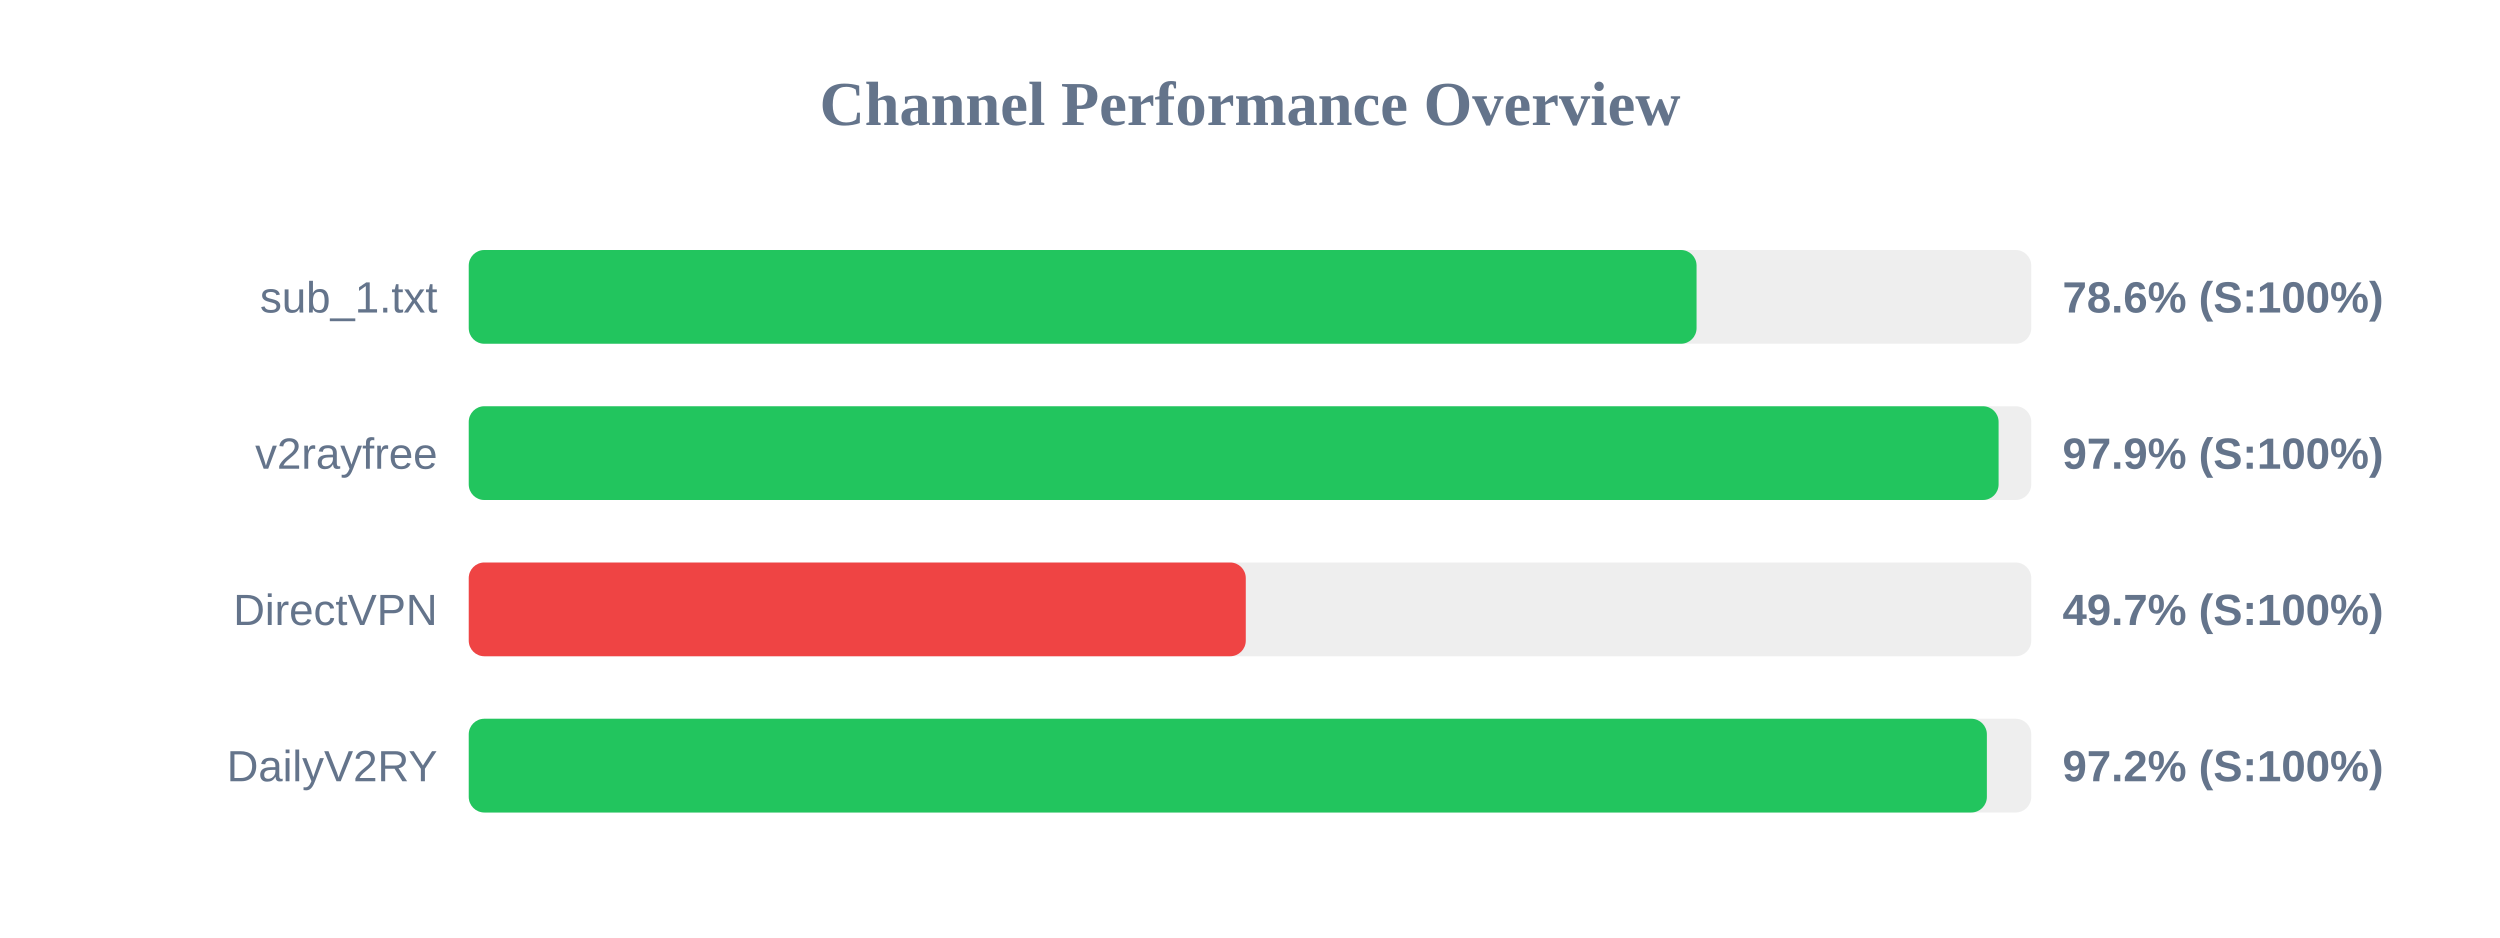
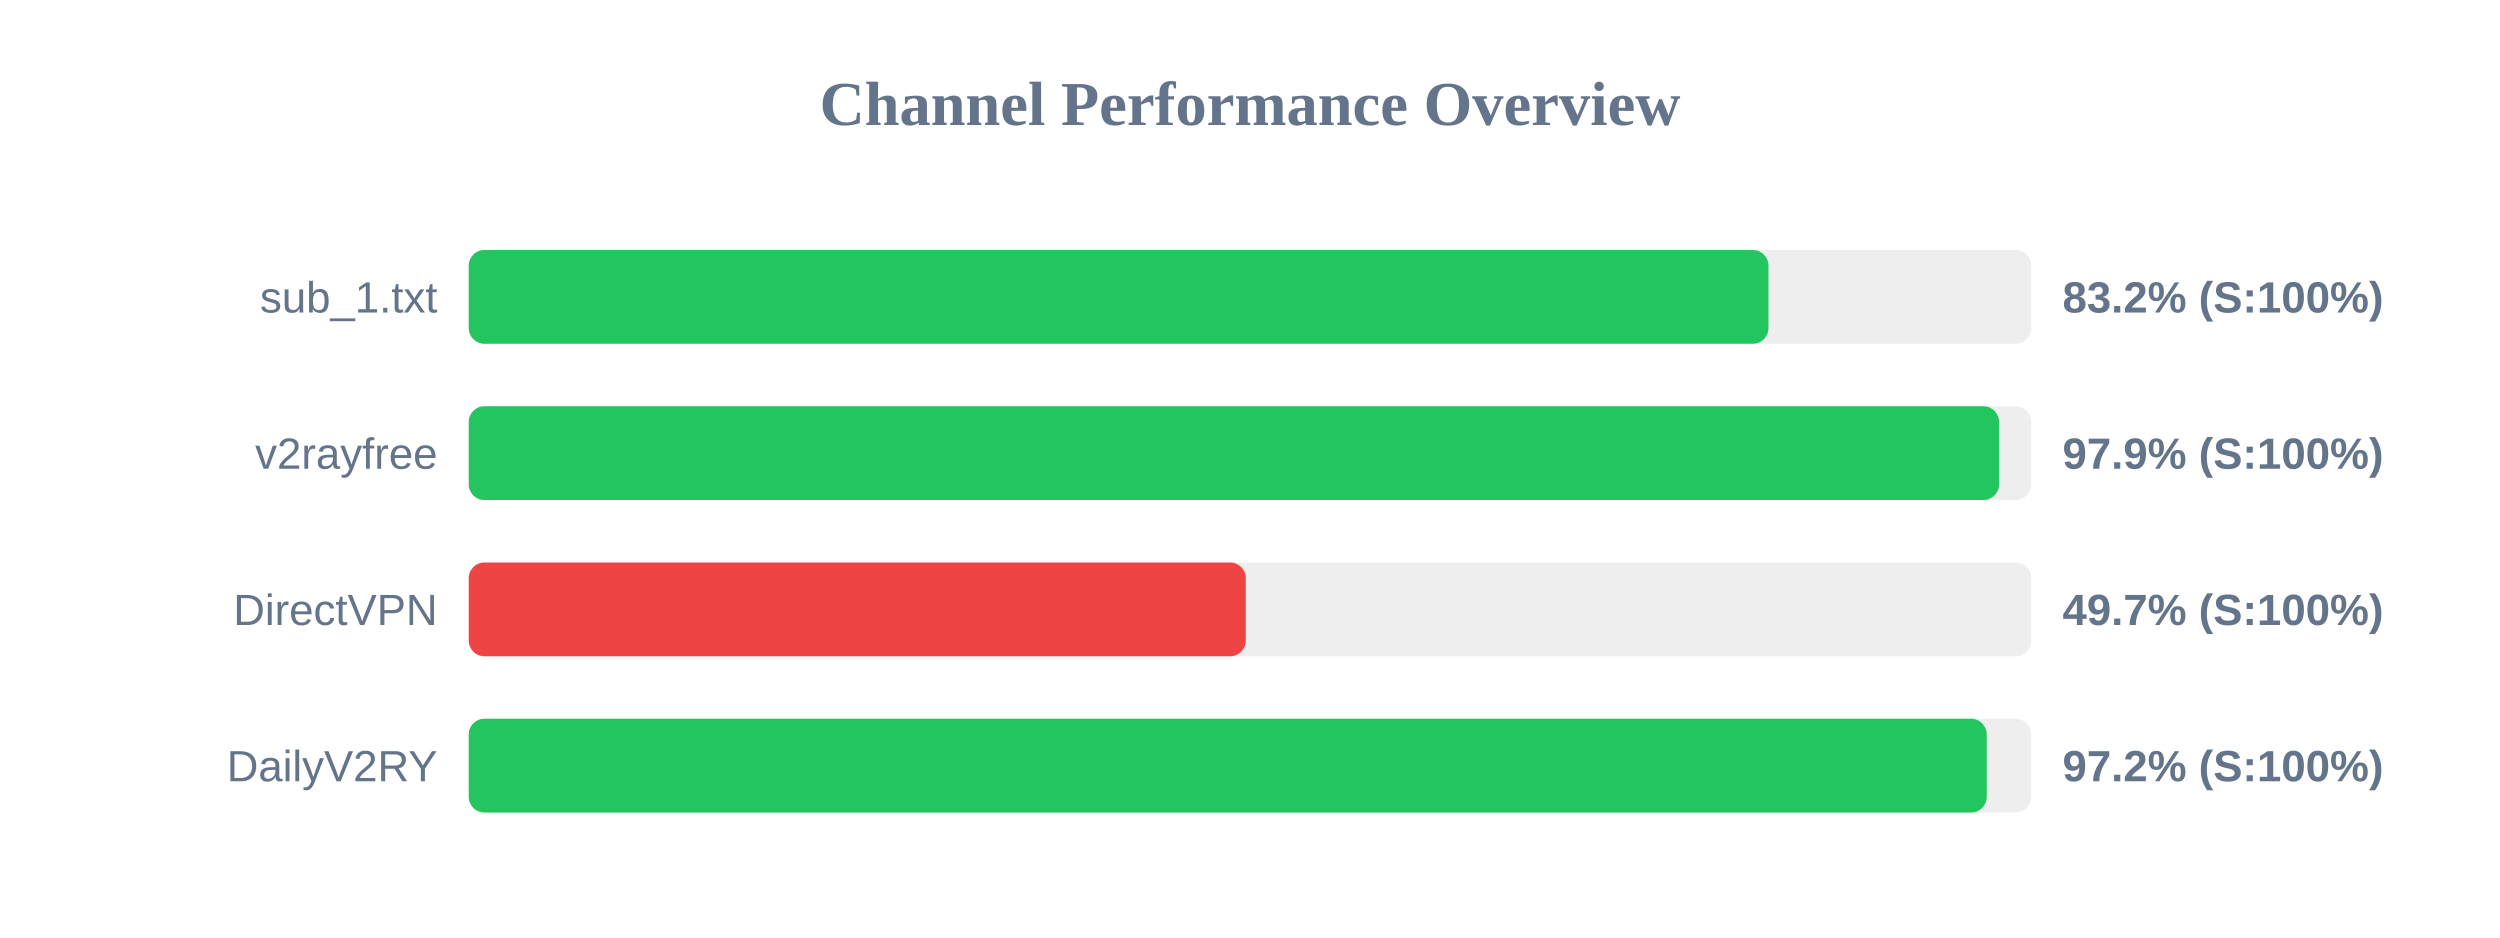
<svg xmlns="http://www.w3.org/2000/svg" width="800" height="300" version="1.1">
  <style>
        .row { font: 14px Arial; fill: #64748b; }
        .score { font: bold 14px Arial; fill: #64748b; }
    </style>
  <text x="400" y="40" text-anchor="middle" font-size="20px" font-weight="bold" fill="#64748b">Channel Performance Overview</text>
  <rect x="150" y="80" width="500" height="30" fill="#eee" rx="5" />
-   <rect x="150" y="80" width="392.9" height="30" fill="#22c55e" rx="5" />
+   <rect x="150" y="80" width="415.9" height="30" fill="#22c55e" rx="5" />
  <text x="140" y="100" text-anchor="end" class="row">sub_1.txt</text>
-   <text x="660" y="100" text-anchor="start" class="score">78.6% (S:100%)</text>
+   <text x="660" y="100" text-anchor="start" class="score">83.2% (S:100%)</text>
  <rect x="150" y="130" width="500" height="30" fill="#eee" rx="5" />
-   <rect x="150" y="130" width="489.55" height="30" fill="#22c55e" rx="5" />
+   <rect x="150" y="130" width="489.7" height="30" fill="#22c55e" rx="5" />
  <text x="140" y="150" text-anchor="end" class="row">v2rayfree</text>
  <text x="660" y="150" text-anchor="start" class="score">97.9% (S:100%)</text>
  <rect x="150" y="180" width="500" height="30" fill="#eee" rx="5" />
  <rect x="150" y="180" width="248.65" height="30" fill="#ef4444" rx="5" />
  <text x="140" y="200" text-anchor="end" class="row">DirectVPN</text>
  <text x="660" y="200" text-anchor="start" class="score">49.7% (S:100%)</text>
  <rect x="150" y="230" width="500" height="30" fill="#eee" rx="5" />
-   <rect x="150" y="230" width="485.8" height="30" fill="#22c55e" rx="5" />
+   <rect x="150" y="230" width="485.75" height="30" fill="#22c55e" rx="5" />
  <text x="140" y="250" text-anchor="end" class="row">DailyV2RY</text>
  <text x="660" y="250" text-anchor="start" class="score">97.2% (S:100%)</text>
</svg>
